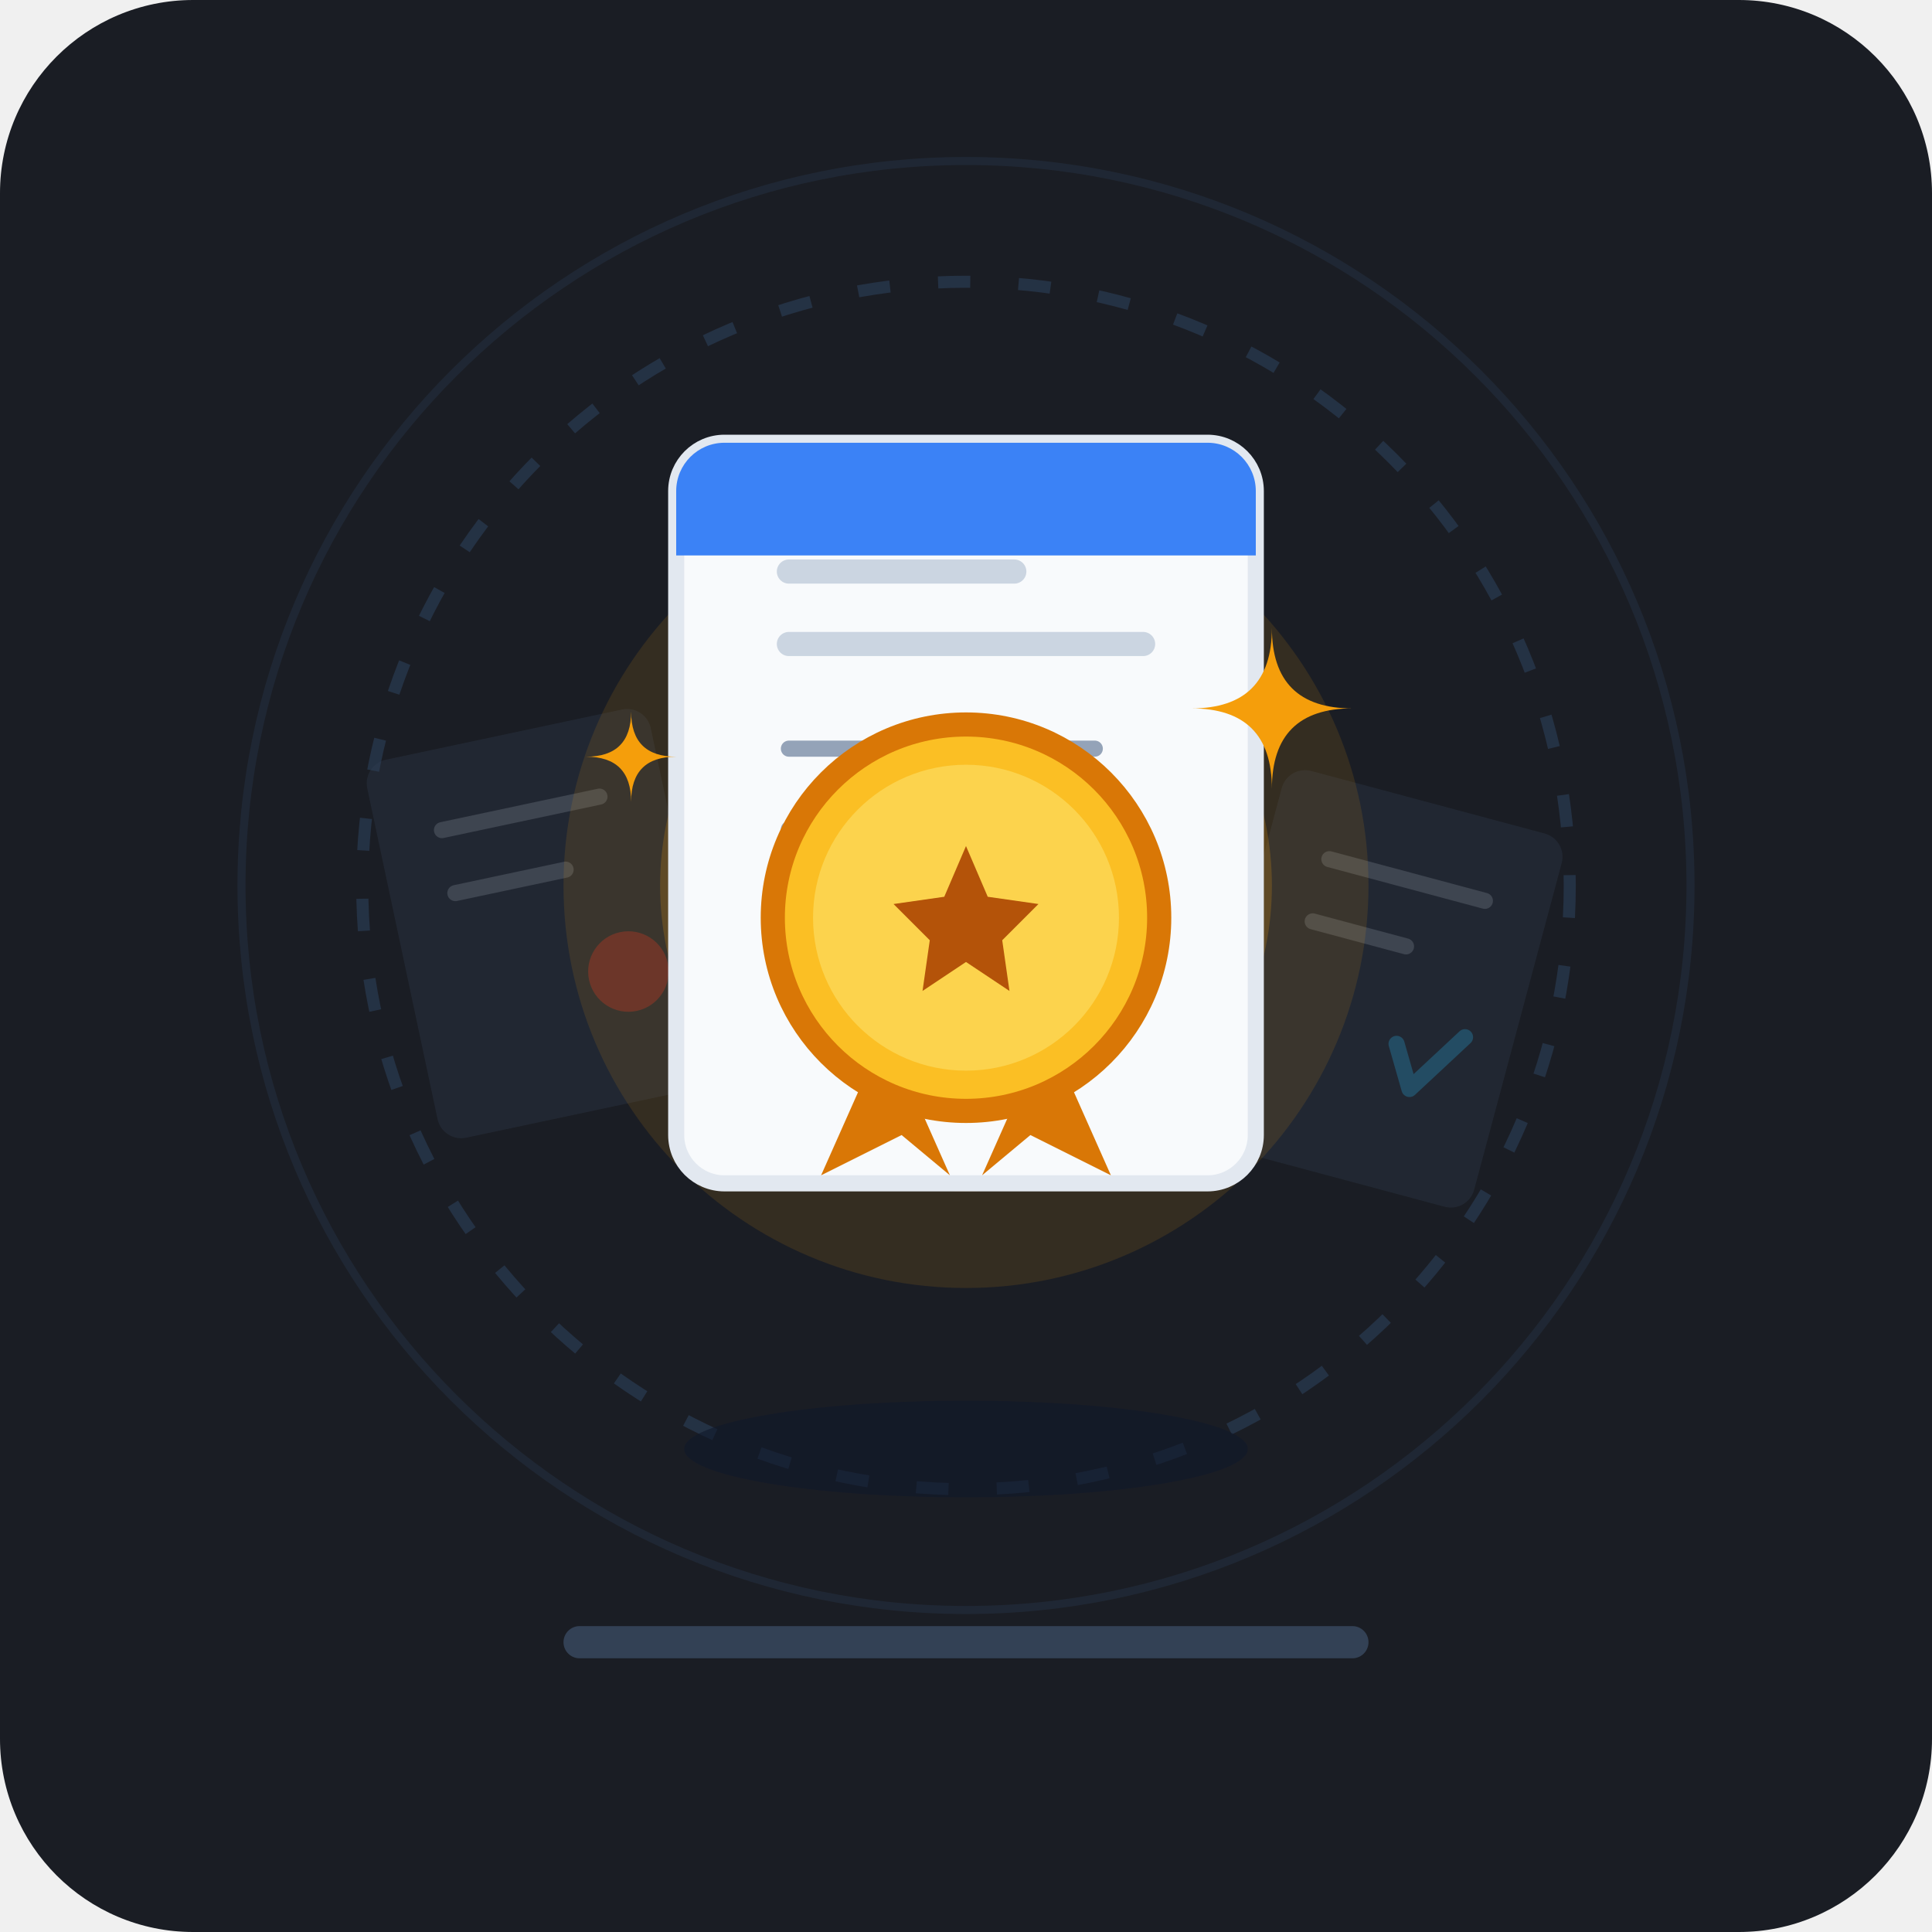
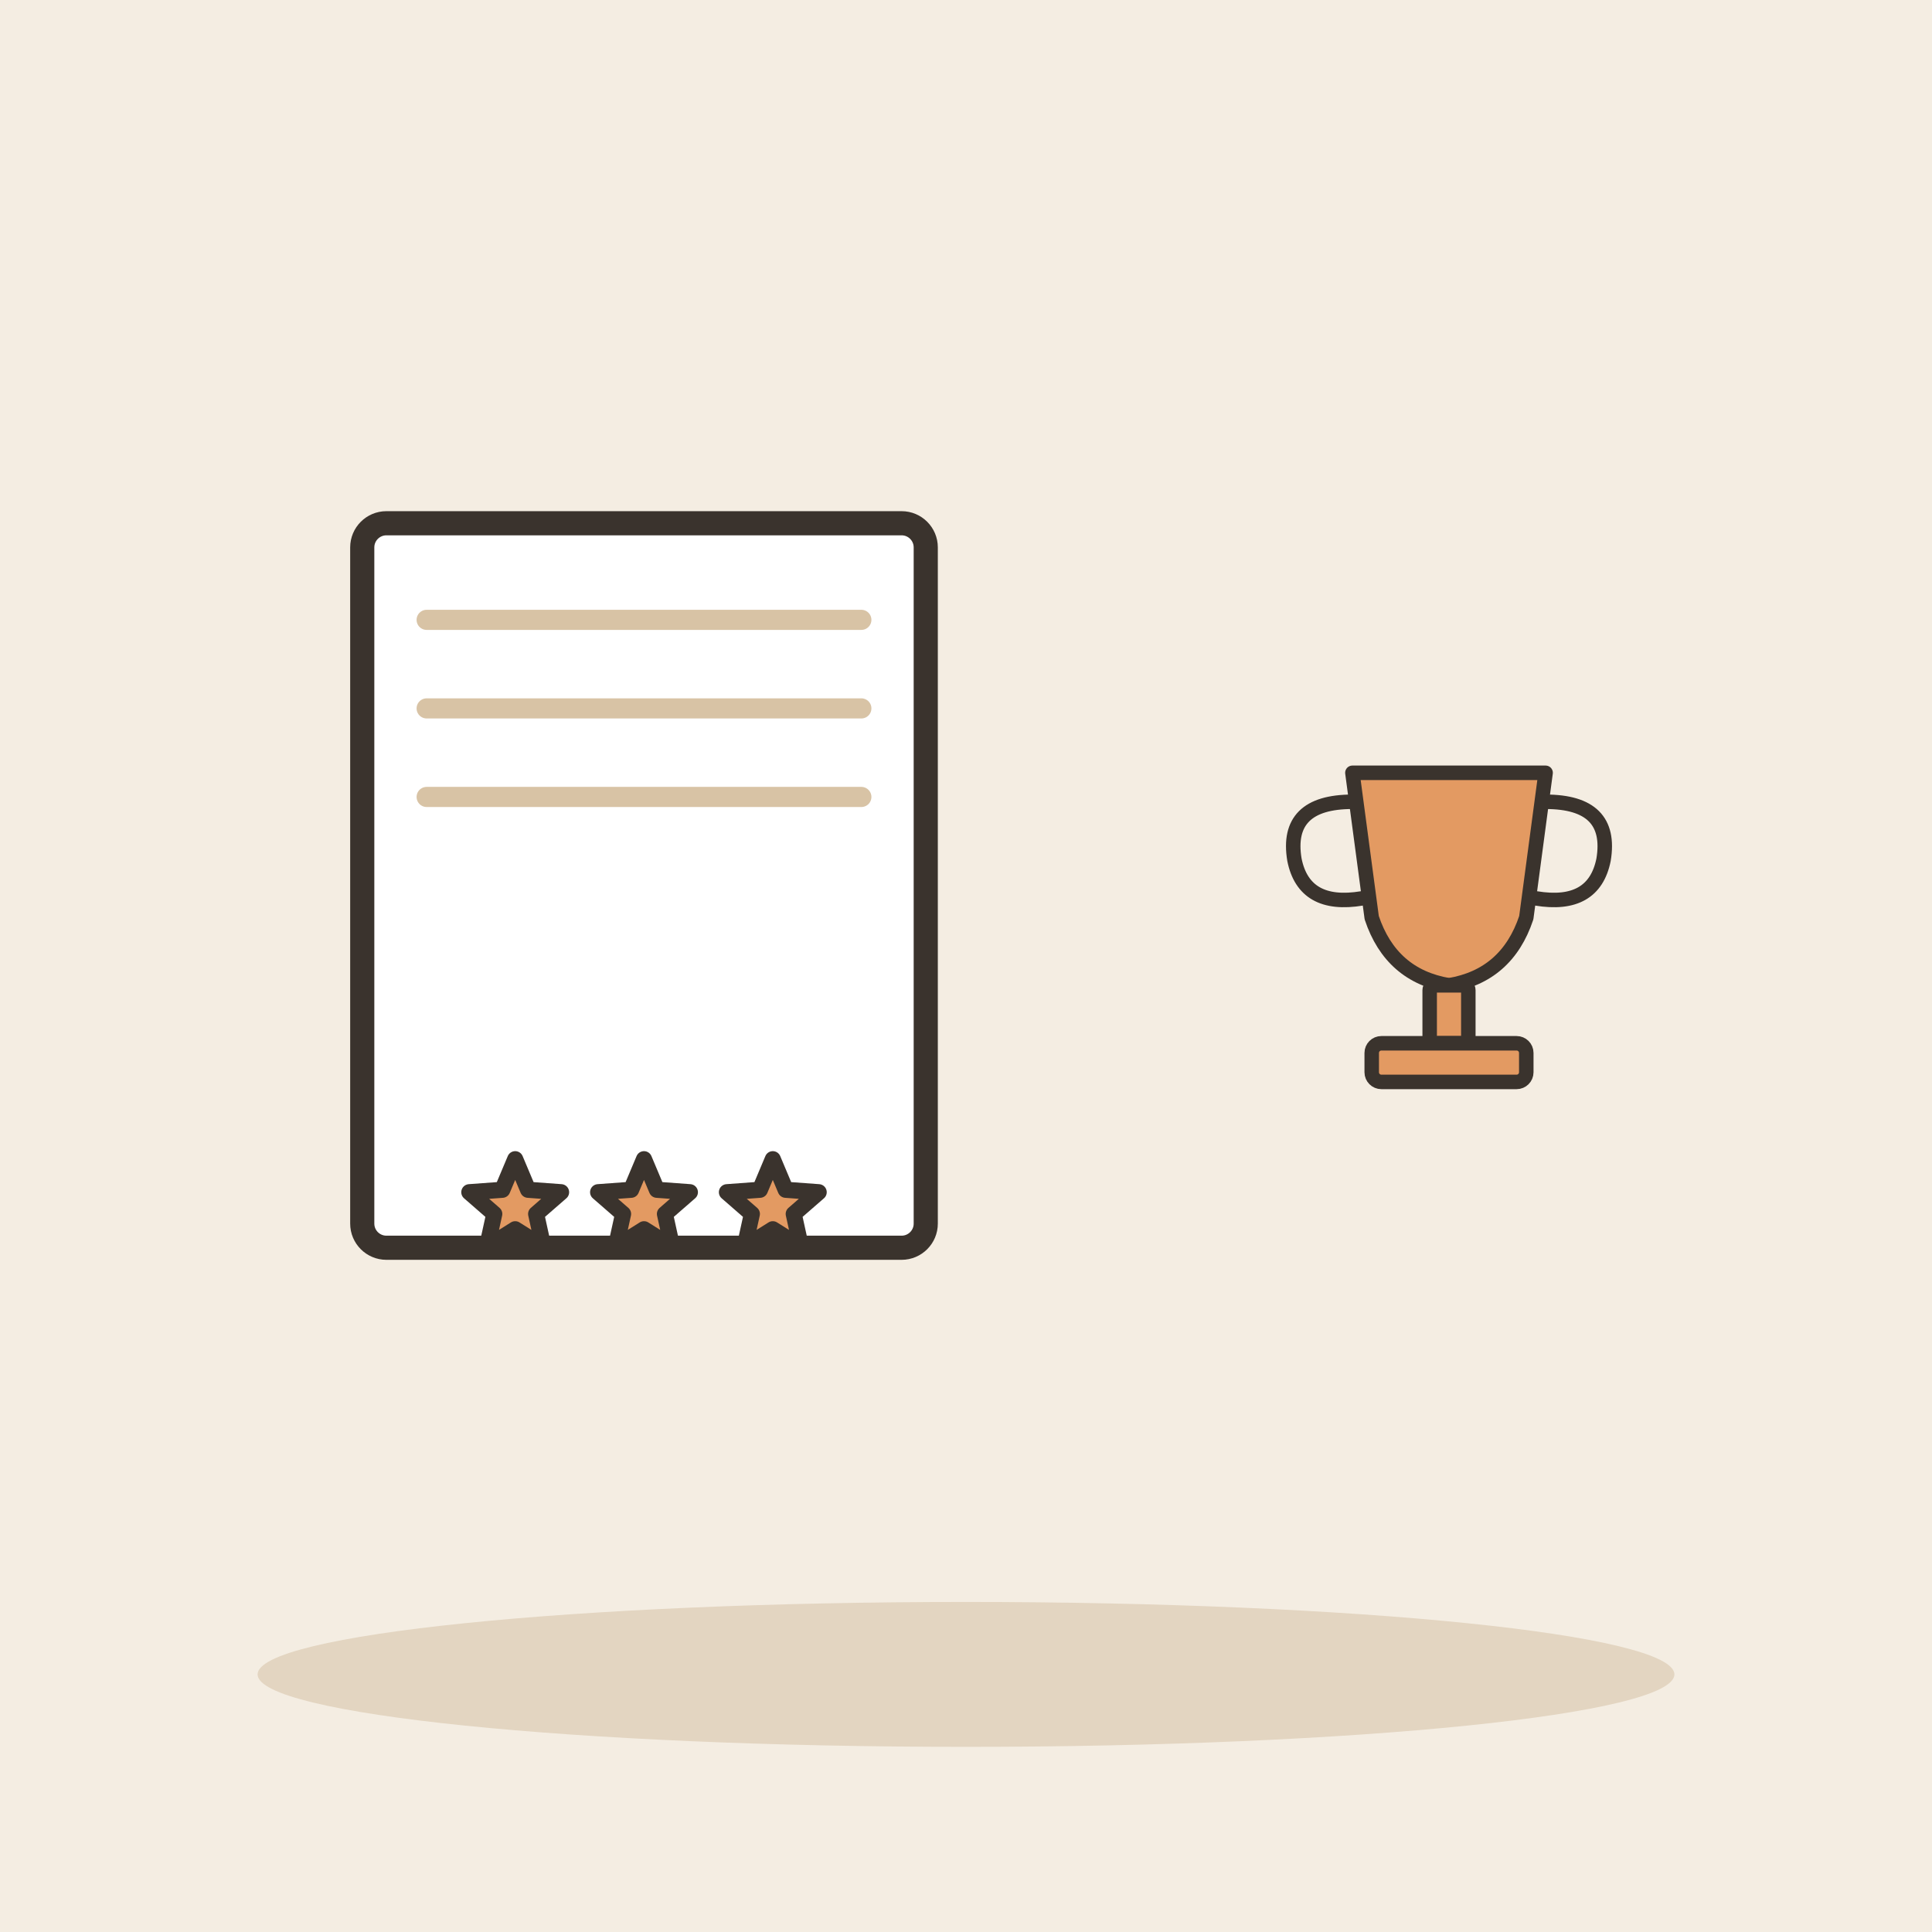
- <svg xmlns="http://www.w3.org/2000/svg" width="240" height="240" viewBox="0 0 240 240">
-   <rect width="240" height="240" rx="24" fill="#1A1D24" />
-   <g opacity="0.15">
-     <circle cx="120" cy="110" r="75" fill="none" stroke="#60A5FA" stroke-width="1.5" stroke-dasharray="4 6" />
-     <circle cx="120" cy="110" r="90" fill="none" stroke="#60A5FA" stroke-width="1" opacity="0.5" />
+ <svg xmlns="http://www.w3.org/2000/svg" viewBox="0 0 240 240" data-style="editorial">
+   <rect width="240" height="240" fill="#F4EDE2" />
+   <ellipse cx="120" cy="208" rx="88" ry="9" fill="#E3D5C1" />
+   <g transform="translate(80 110)">
+     <rect x="-35" y="-45" width="70" height="90" rx="3" fill="#FFFFFF" stroke="#3A332D" stroke-width="3" stroke-linecap="round" stroke-linejoin="round" />
+     <path d="M-27 -33L27 -33" stroke="#D8C3A5" stroke-width="2.5" stroke-linecap="round" fill="none" />
+     <path d="M-27 -22L27 -22" stroke="#D8C3A5" stroke-width="2.5" stroke-linecap="round" fill="none" />
+     <path d="M-27 -11L27 -11" stroke="#D8C3A5" stroke-width="2.5" stroke-linecap="round" fill="none" />
  </g>
-   <g opacity="0.3">
-     <g transform="translate(45, 95) rotate(-12)">
-       <rect x="0" y="0" width="36" height="48" rx="3" fill="#334155" />
-       <line x1="8" y1="10" x2="28" y2="10" stroke="#94A3B8" stroke-width="2" stroke-linecap="round" />
-       <line x1="8" y1="18" x2="22" y2="18" stroke="#94A3B8" stroke-width="2" stroke-linecap="round" />
-       <circle cx="27" cy="32" r="5" fill="#EF4444" />
-     </g>
-     <g transform="translate(160, 95) rotate(15)">
-       <rect x="0" y="0" width="36" height="48" rx="3" fill="#334155" />
-       <line x1="8" y1="10" x2="28" y2="10" stroke="#94A3B8" stroke-width="2" stroke-linecap="round" />
-       <line x1="8" y1="18" x2="20" y2="18" stroke="#94A3B8" stroke-width="2" stroke-linecap="round" />
-       <path d="M22 30 L25 35 L30 27" fill="none" stroke="#38BDF8" stroke-width="2" stroke-linecap="round" stroke-linejoin="round" />
-     </g>
+   <path d="M64.0 144.0L65.6 147.8L69.7 148.1L66.6 150.8L67.5 154.9L64.0 152.7L60.5 154.9L61.4 150.8L58.3 148.1L62.4 147.8Z" fill="#E39A62" stroke="#3A332D" stroke-width="2" stroke-linecap="round" stroke-linejoin="round" />
+   <path d="M80.0 144.0L81.6 147.8L85.7 148.1L82.6 150.8L83.5 154.9L80.0 152.7L76.5 154.9L77.4 150.8L74.3 148.1L78.4 147.8Z" fill="#E39A62" stroke="#3A332D" stroke-width="2" stroke-linecap="round" stroke-linejoin="round" />
+   <path d="M96.0 144.0L97.6 147.8L101.7 148.1L98.6 150.8L99.5 154.9L96.0 152.7L92.5 154.9L93.4 150.8L90.3 148.1L94.4 147.8Z" fill="#E39A62" stroke="#3A332D" stroke-width="2" stroke-linecap="round" stroke-linejoin="round" />
+   <g transform="translate(180 120) scale(0.6 0.6)">
+     <path d="M-20 -40L20 -40L16 -10Q12 2 0 4Q-12 2 -16 -10Z" fill="#E39A62" stroke="#3A332D" stroke-width="3" stroke-linecap="round" stroke-linejoin="round" />
+     <path d="M-20 -34Q-34 -34 -32 -22Q-30 -12 -18 -14M20 -34Q34 -34 32 -22Q30 -12 18 -14" fill="none" stroke="#3A332D" stroke-width="3" stroke-linecap="round" stroke-linejoin="round" />
+     <rect x="-4" y="4" width="8" height="12" rx="1" fill="#E39A62" stroke="#3A332D" stroke-width="3" stroke-linecap="round" stroke-linejoin="round" />
+     <rect x="-16" y="16" width="32" height="8" rx="2" fill="#E39A62" stroke="#3A332D" stroke-width="3" stroke-linecap="round" stroke-linejoin="round" />
  </g>
-   <circle cx="120" cy="110" r="50" fill="#F59E0B" opacity="0.12" />
-   <circle cx="120" cy="110" r="38" fill="#F59E0B" opacity="0.2" />
-   <g transform="translate(120, 110)">
-     <ellipse cx="0" cy="70" rx="35" ry="6" fill="#0F172A" opacity="0.6" />
-     <g transform="translate(-36, -55)">
-       <rect x="0" y="0" width="72" height="92" rx="6" fill="#F8FAFC" stroke="#E2E8F0" stroke-width="2" />
-       <line x1="14" y1="16" x2="42" y2="16" stroke="#CBD5E1" stroke-width="3" stroke-linecap="round" />
-       <line x1="14" y1="25" x2="58" y2="25" stroke="#CBD5E1" stroke-width="3" stroke-linecap="round" />
-       <line x1="14" y1="38" x2="52" y2="38" stroke="#94A3B8" stroke-width="2" stroke-linecap="round" />
-       <line x1="14" y1="48" x2="48" y2="48" stroke="#94A3B8" stroke-width="2" stroke-linecap="round" />
-       <line x1="14" y1="58" x2="36" y2="58" stroke="#94A3B8" stroke-width="2" stroke-linecap="round" />
-       <path d="M 0 6 C 0 2.686 2.686 0 6 0 L 66 0 C 69.314 0 72 2.686 72 6 L 72 14 L 0 14 Z" fill="#3B82F6" />
-     </g>
-     <g transform="translate(0, -6)">
-       <path d="M-10 24 L-18 42 L-8 37 L-2 42 Z" fill="#D97706" />
-       <path d="M10 24 L18 42 L8 37 L2 42 Z" fill="#D97706" />
-       <circle cx="0" cy="10" r="24" fill="#FBBF24" stroke="#D97706" stroke-width="3" />
-       <circle cx="0" cy="10" r="19" fill="#FCD34D" />
-       <path d="M0 -1 L3 6 L10 7 L5 12 L6 19 L0 15 L-6 19 L-5 12 L-10 7 L-3 6 Z" fill="#B45309" transform="translate(0, 2) scale(0.9)" />
-     </g>
-     <g fill="#F59E0B">
-       <path d="M 38 -32 Q 38 -22 48 -22 Q 38 -22 38 -12 Q 38 -22 28 -22 Q 38 -22 38 -32 Z" />
-       <path d="M -42 -22 Q -42 -15 -49 -15 Q -42 -15 -42 -8 Q -42 -15 -35 -15 Q -42 -15 -42 -22 Z" transform="scale(0.8) translate(-10, -5)" />
-     </g>
-   </g>
-   <rect x="70" y="202" width="100" height="4" rx="2" fill="#334155" />
</svg>
